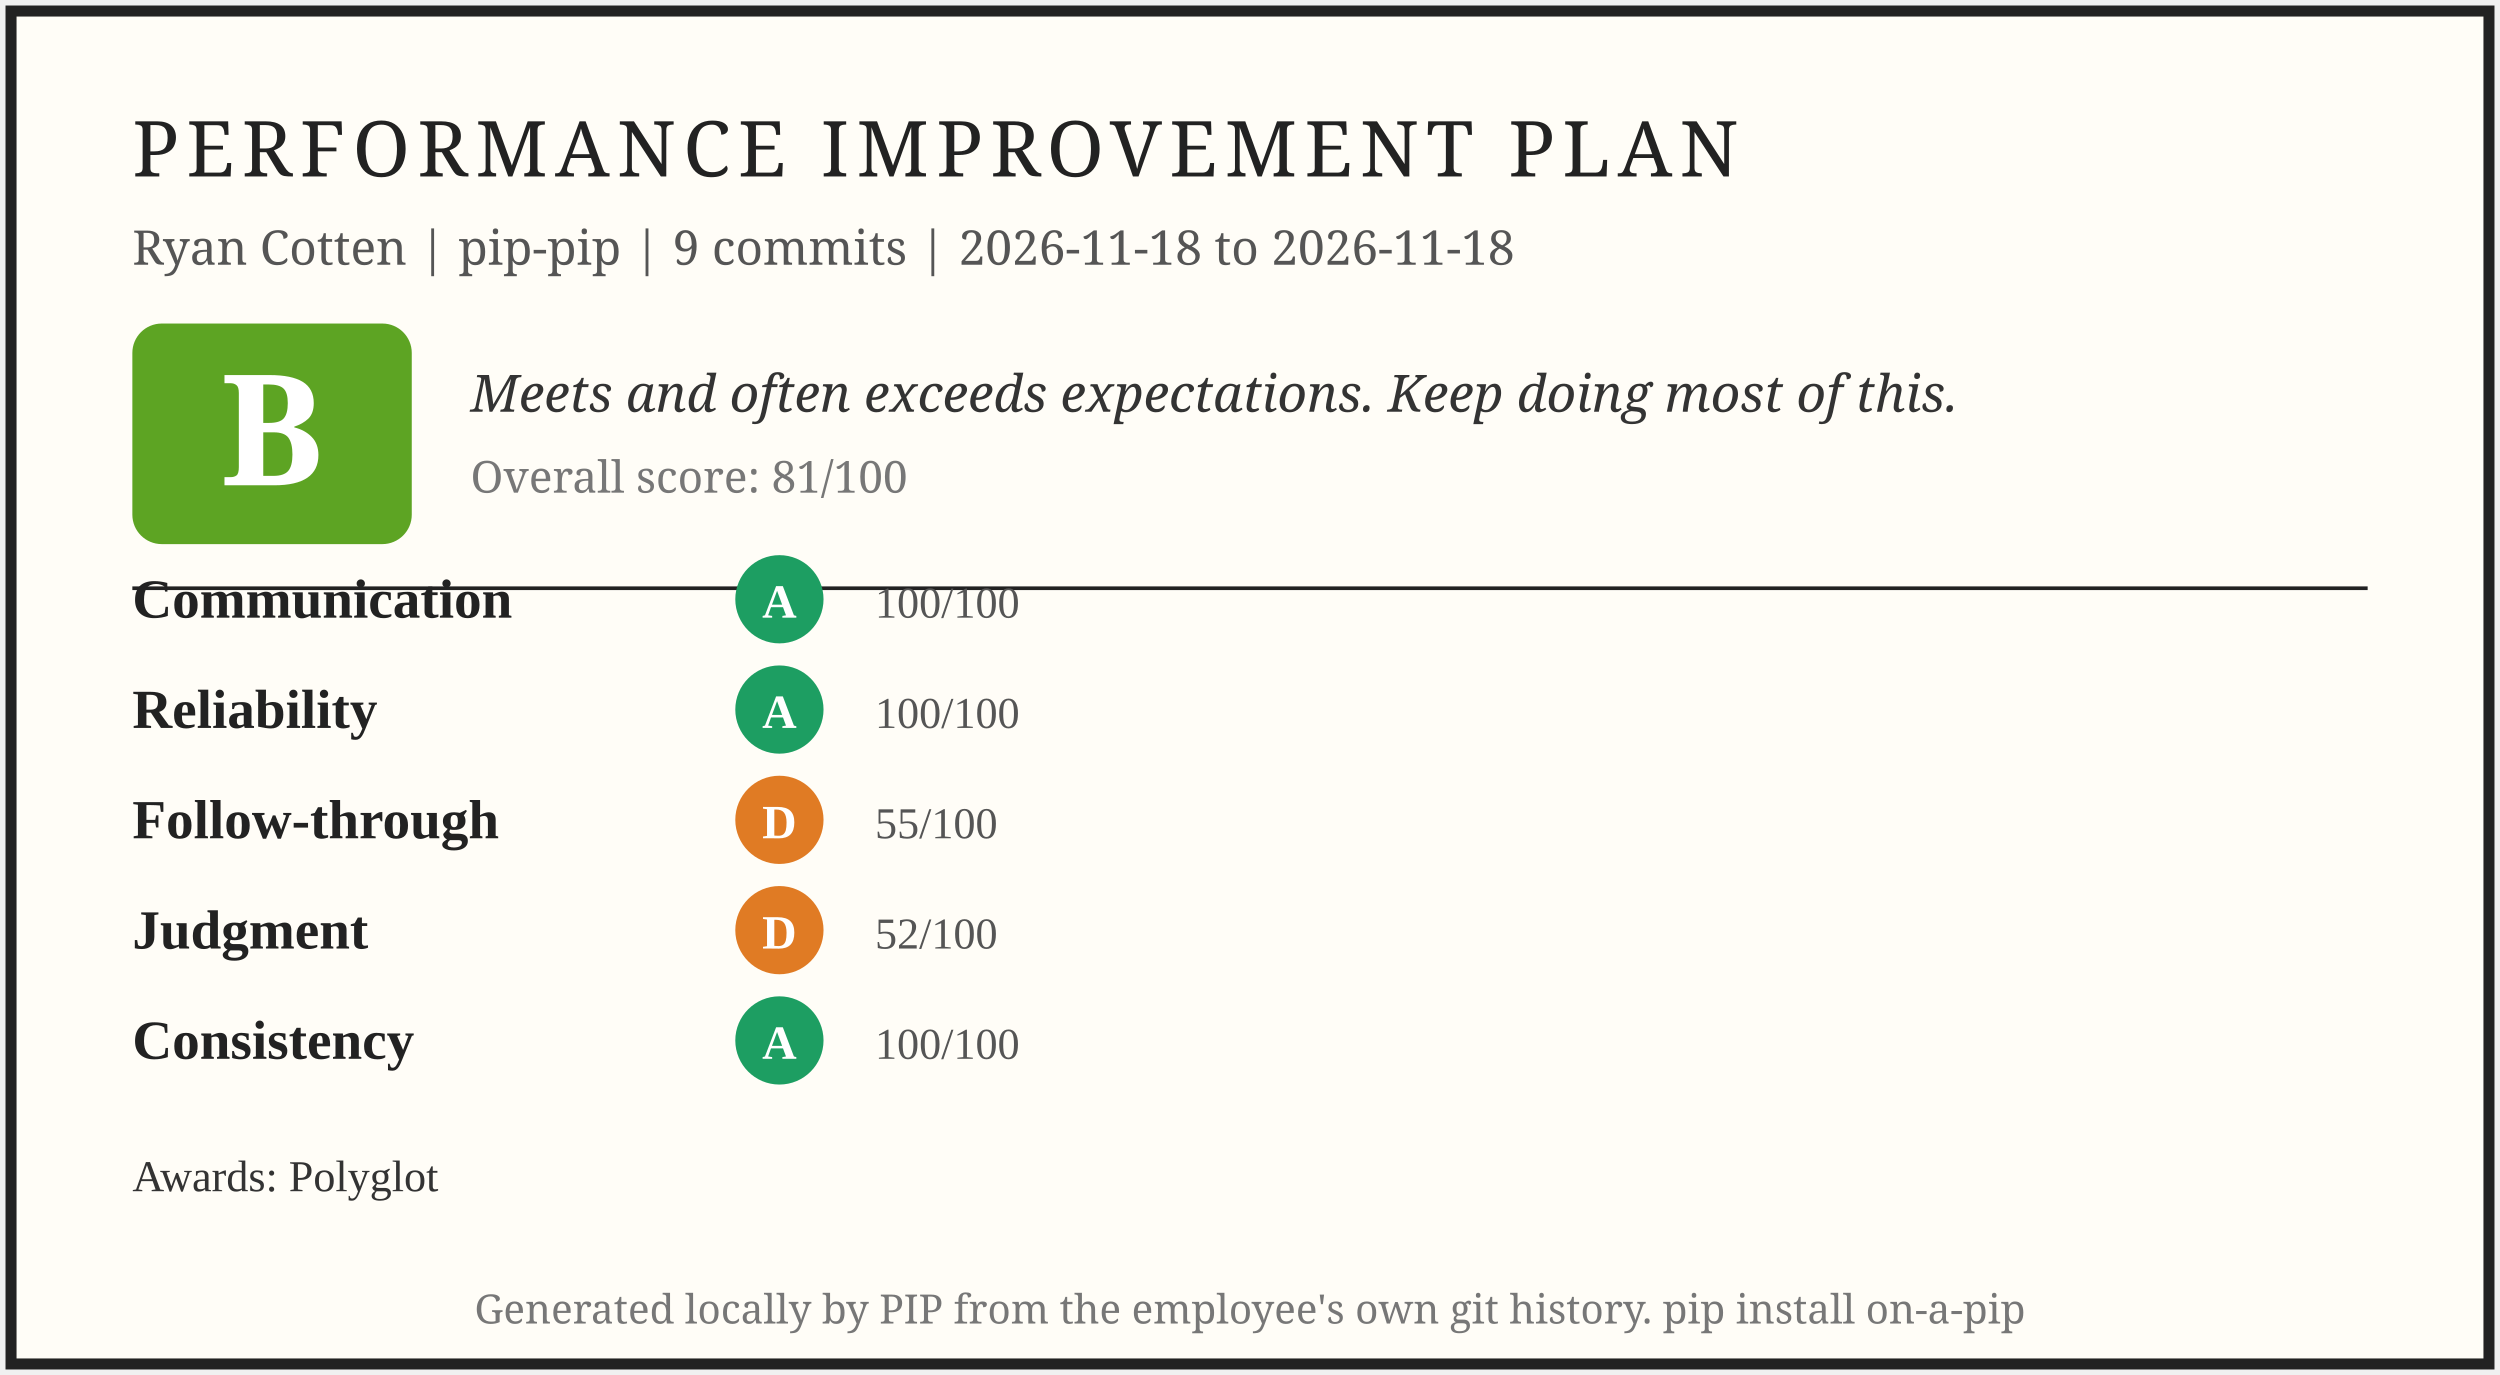
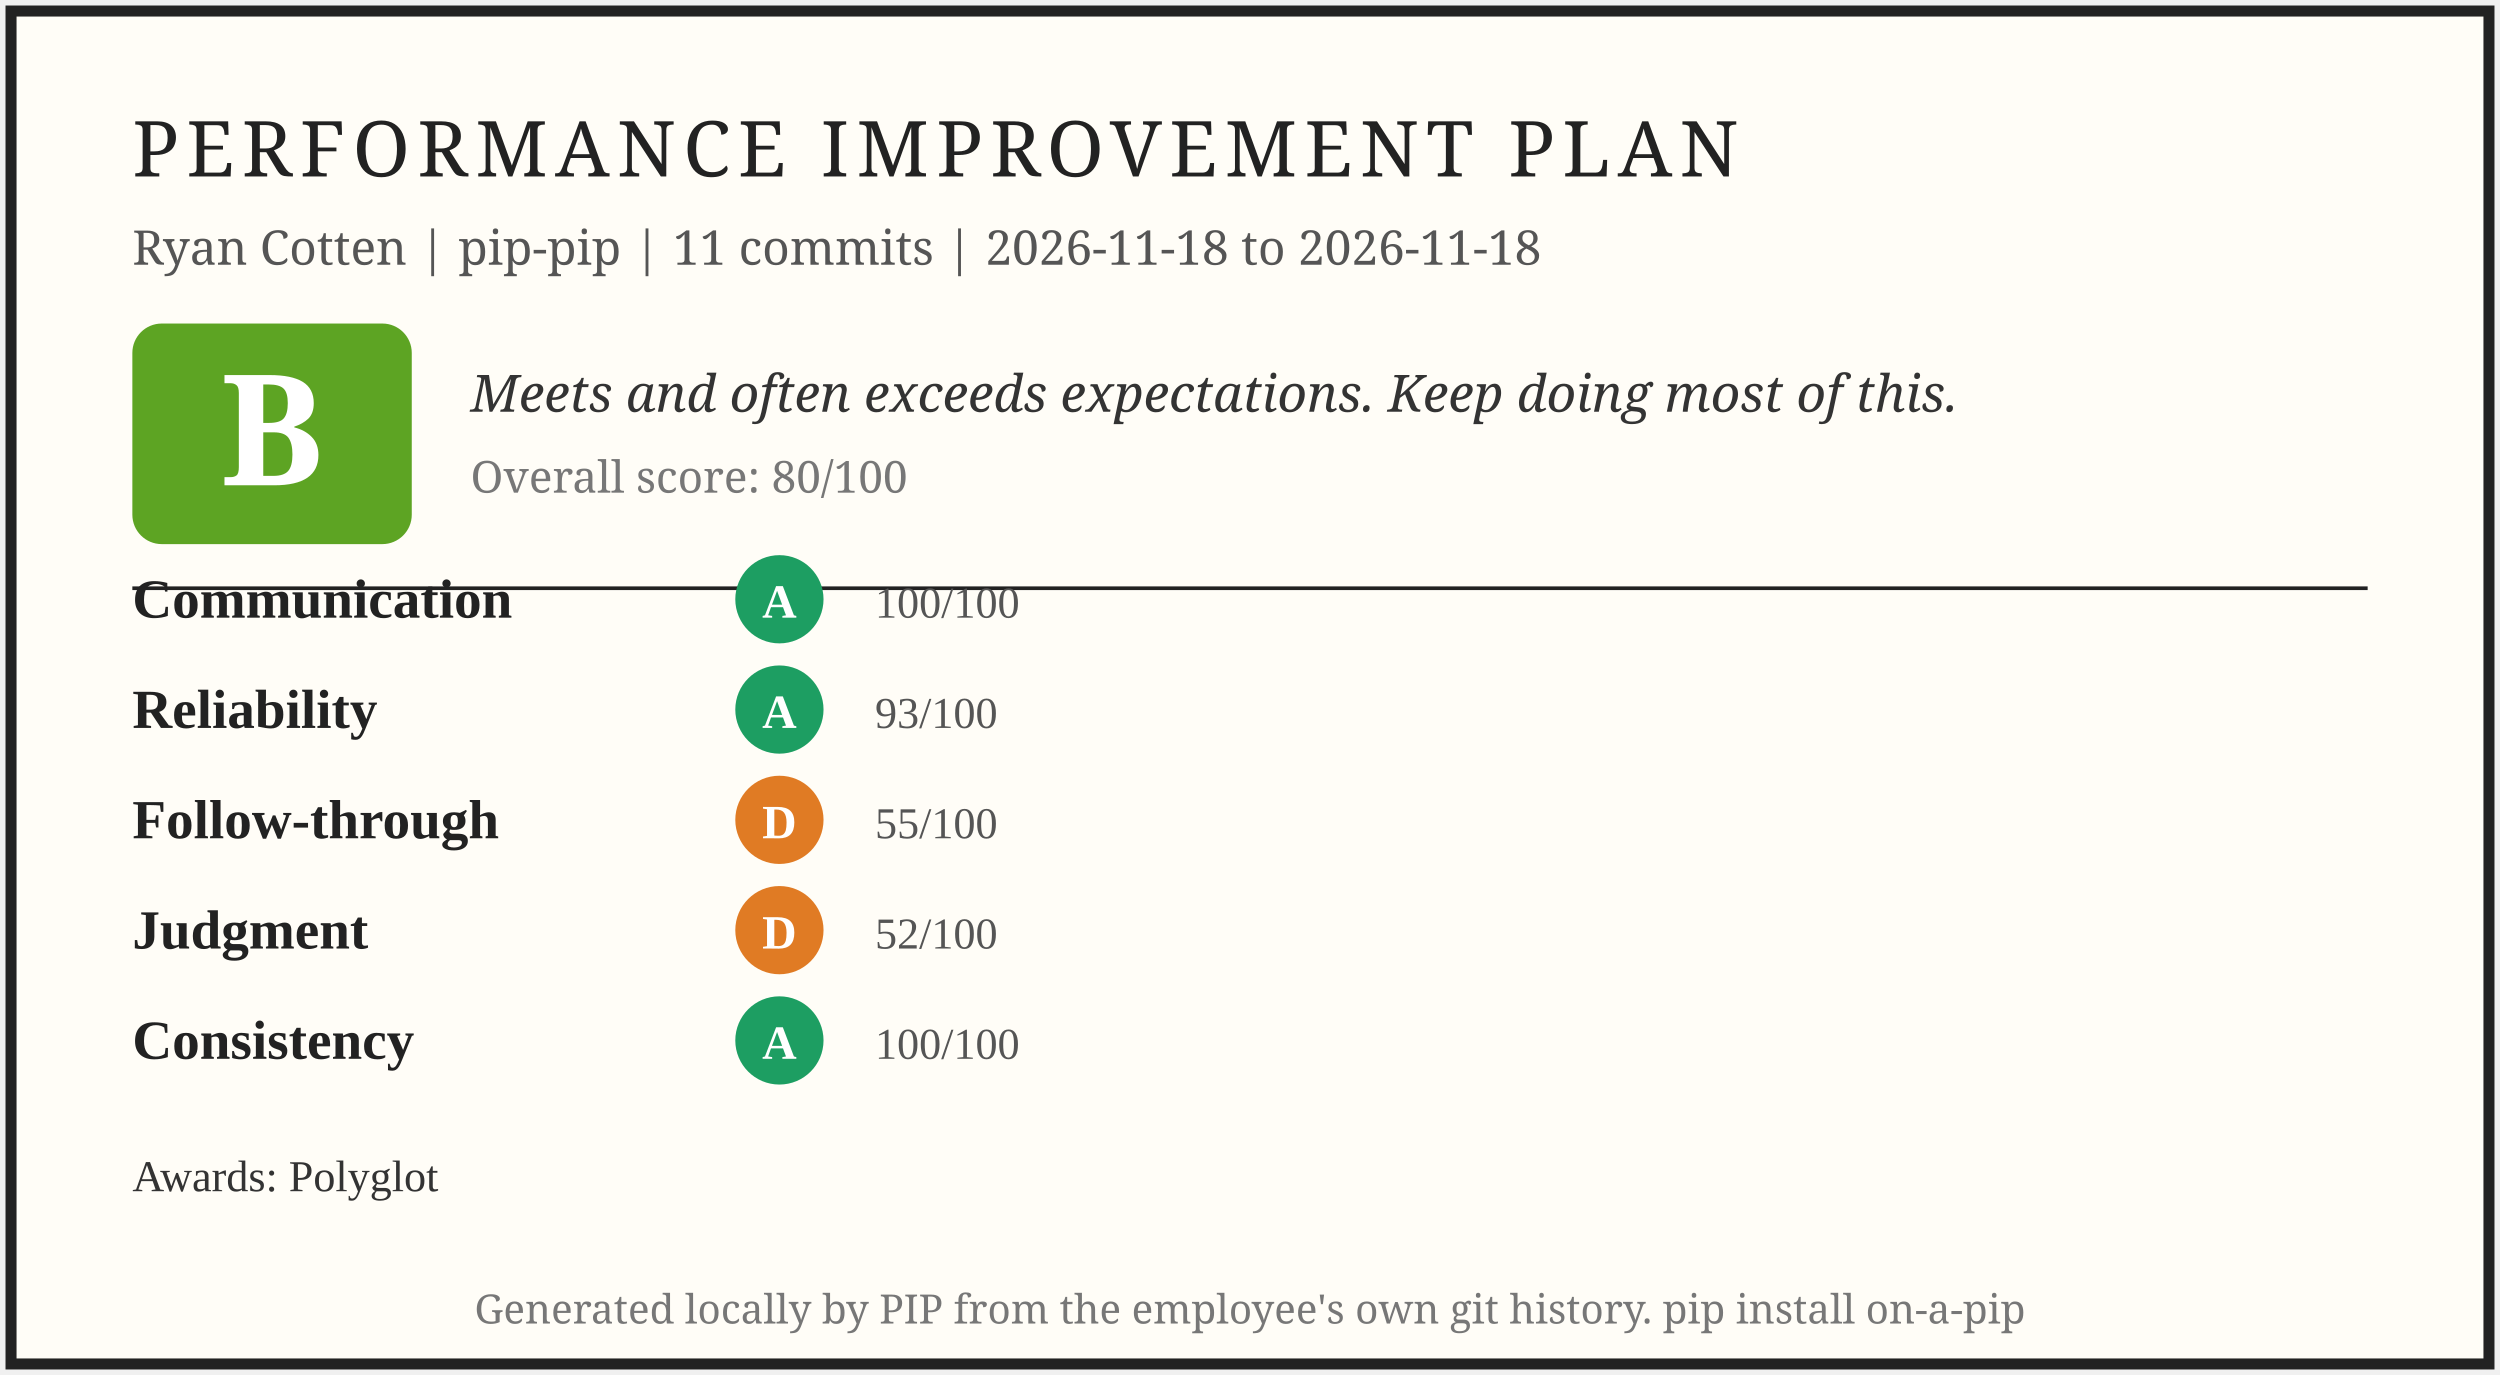
<svg xmlns="http://www.w3.org/2000/svg" width="680" height="374" viewBox="0 0 680 374" role="img" aria-label="PIP report card for Ryan Cotten">
  <rect x="3" y="3" width="674" height="368" fill="#fffdf7" stroke="#222" stroke-width="3" />
  <text x="36" y="48" font-family="Georgia, serif" font-size="21" letter-spacing="2" fill="#222">PERFORMANCE IMPROVEMENT PLAN</text>
-   <text x="36" y="72" font-family="Georgia, serif" font-size="13" fill="#555">Ryan Cotten | pip-pip | 9 commits | 2026-11-18 to 2026-11-18</text>
+   <text x="36" y="72" font-family="Georgia, serif" font-size="13" fill="#555">Ryan Cotten | pip-pip | 11 commits | 2026-11-18 to 2026-11-18</text>
  <rect x="36" y="88" width="76" height="60" rx="8" fill="#5da423" />
  <text x="74" y="132" font-family="Georgia, serif" font-size="42" font-weight="bold" fill="#fff" text-anchor="middle">B</text>
  <text x="128" y="112" font-family="Georgia, serif" font-size="14" font-style="italic" fill="#333">Meets and often exceeds expectations. Keep doing most of this.</text>
-   <text x="128" y="134" font-family="Georgia, serif" font-size="12" fill="#777">Overall score: 81/100</text>
+   <text x="128" y="134" font-family="Georgia, serif" font-size="12" fill="#777">Overall score: 80/100</text>
  <line x1="36" y1="160" x2="644" y2="160" stroke="#222" stroke-width="1" />
  <text x="36" y="168" font-size="15" font-weight="bold" fill="#222">Communication</text>
  <circle cx="212" cy="163" r="12" fill="#1d9e62" />
  <text x="212" y="168" font-size="13" font-weight="bold" fill="#fff" text-anchor="middle">A</text>
  <text x="238" y="168" font-size="12" fill="#555">100/100</text>
  <text x="36" y="198" font-size="15" font-weight="bold" fill="#222">Reliability</text>
  <circle cx="212" cy="193" r="12" fill="#1d9e62" />
  <text x="212" y="198" font-size="13" font-weight="bold" fill="#fff" text-anchor="middle">A</text>
-   <text x="238" y="198" font-size="12" fill="#555">100/100</text>
+   <text x="238" y="198" font-size="12" fill="#555">93/100</text>
  <text x="36" y="228" font-size="15" font-weight="bold" fill="#222">Follow-through</text>
  <circle cx="212" cy="223" r="12" fill="#e07b24" />
  <text x="212" y="228" font-size="13" font-weight="bold" fill="#fff" text-anchor="middle">D</text>
  <text x="238" y="228" font-size="12" fill="#555">55/100</text>
  <text x="36" y="258" font-size="15" font-weight="bold" fill="#222">Judgment</text>
  <circle cx="212" cy="253" r="12" fill="#e07b24" />
  <text x="212" y="258" font-size="13" font-weight="bold" fill="#fff" text-anchor="middle">D</text>
  <text x="238" y="258" font-size="12" fill="#555">52/100</text>
  <text x="36" y="288" font-size="15" font-weight="bold" fill="#222">Consistency</text>
  <circle cx="212" cy="283" r="12" fill="#1d9e62" />
  <text x="212" y="288" font-size="13" font-weight="bold" fill="#fff" text-anchor="middle">A</text>
  <text x="238" y="288" font-size="12" fill="#555">100/100</text>
  <text x="36" y="324" font-size="12" fill="#333">Awards: Polyglot</text>
  <text x="340" y="360" font-family="Georgia, serif" font-size="11" fill="#777" text-anchor="middle">Generated locally by PIP from the employee's own git history. pip install on-a-pip</text>
</svg>
